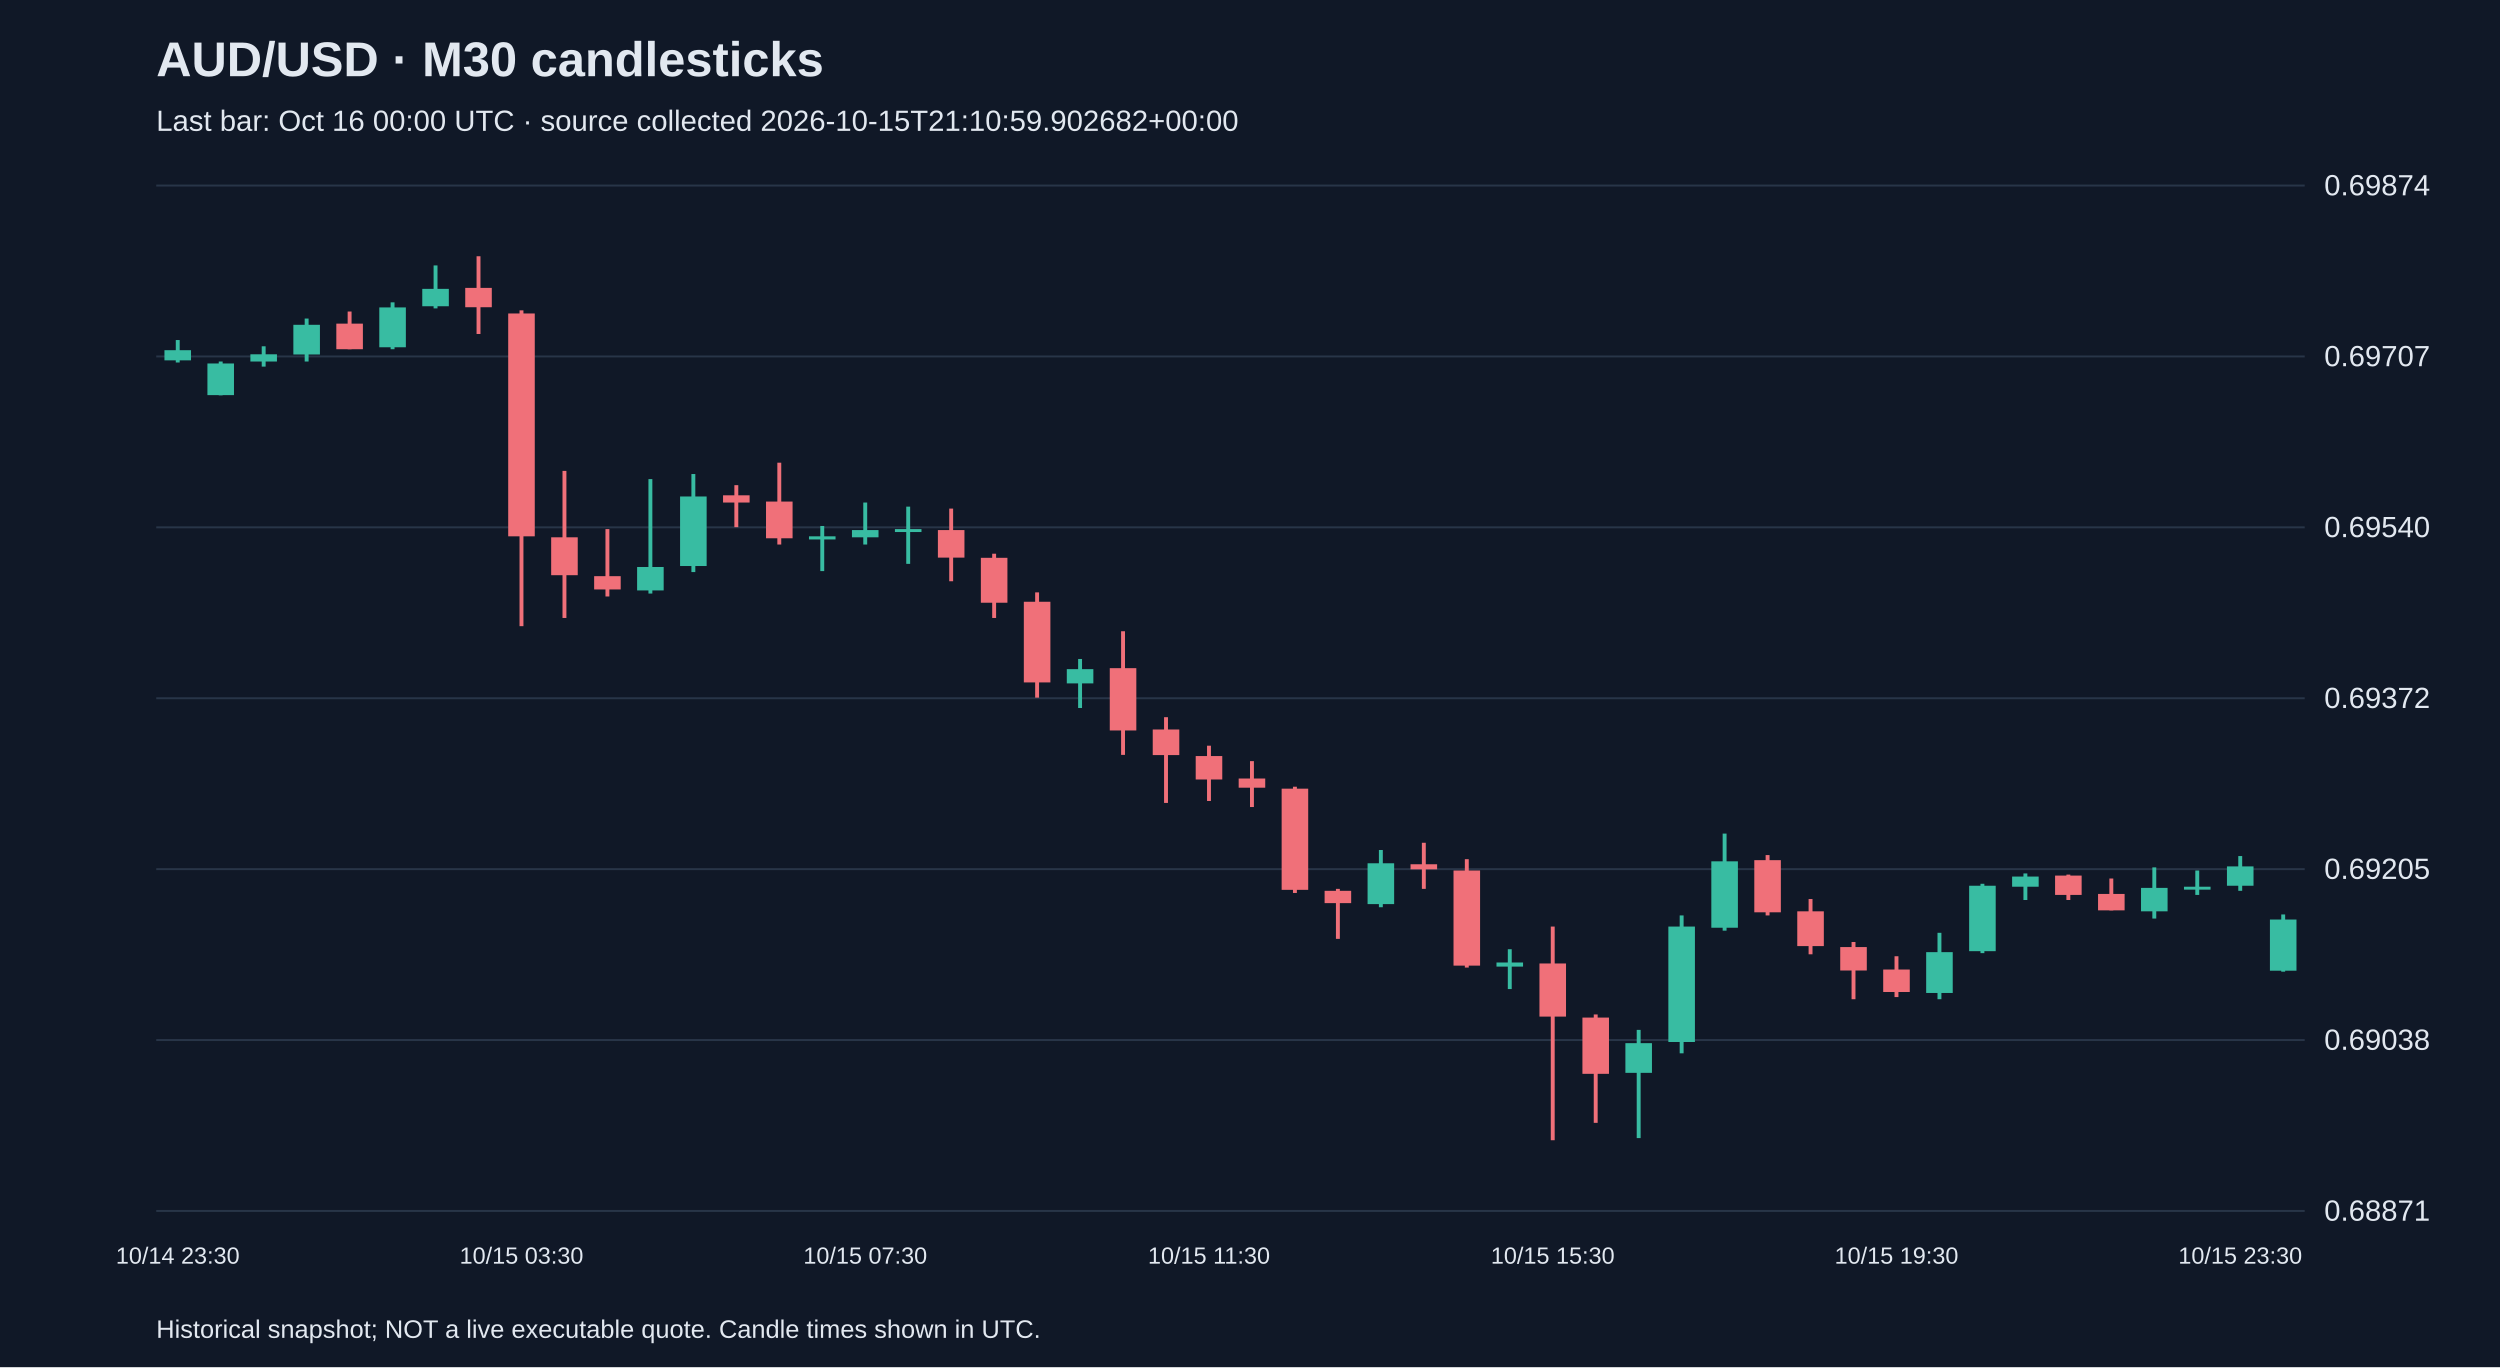
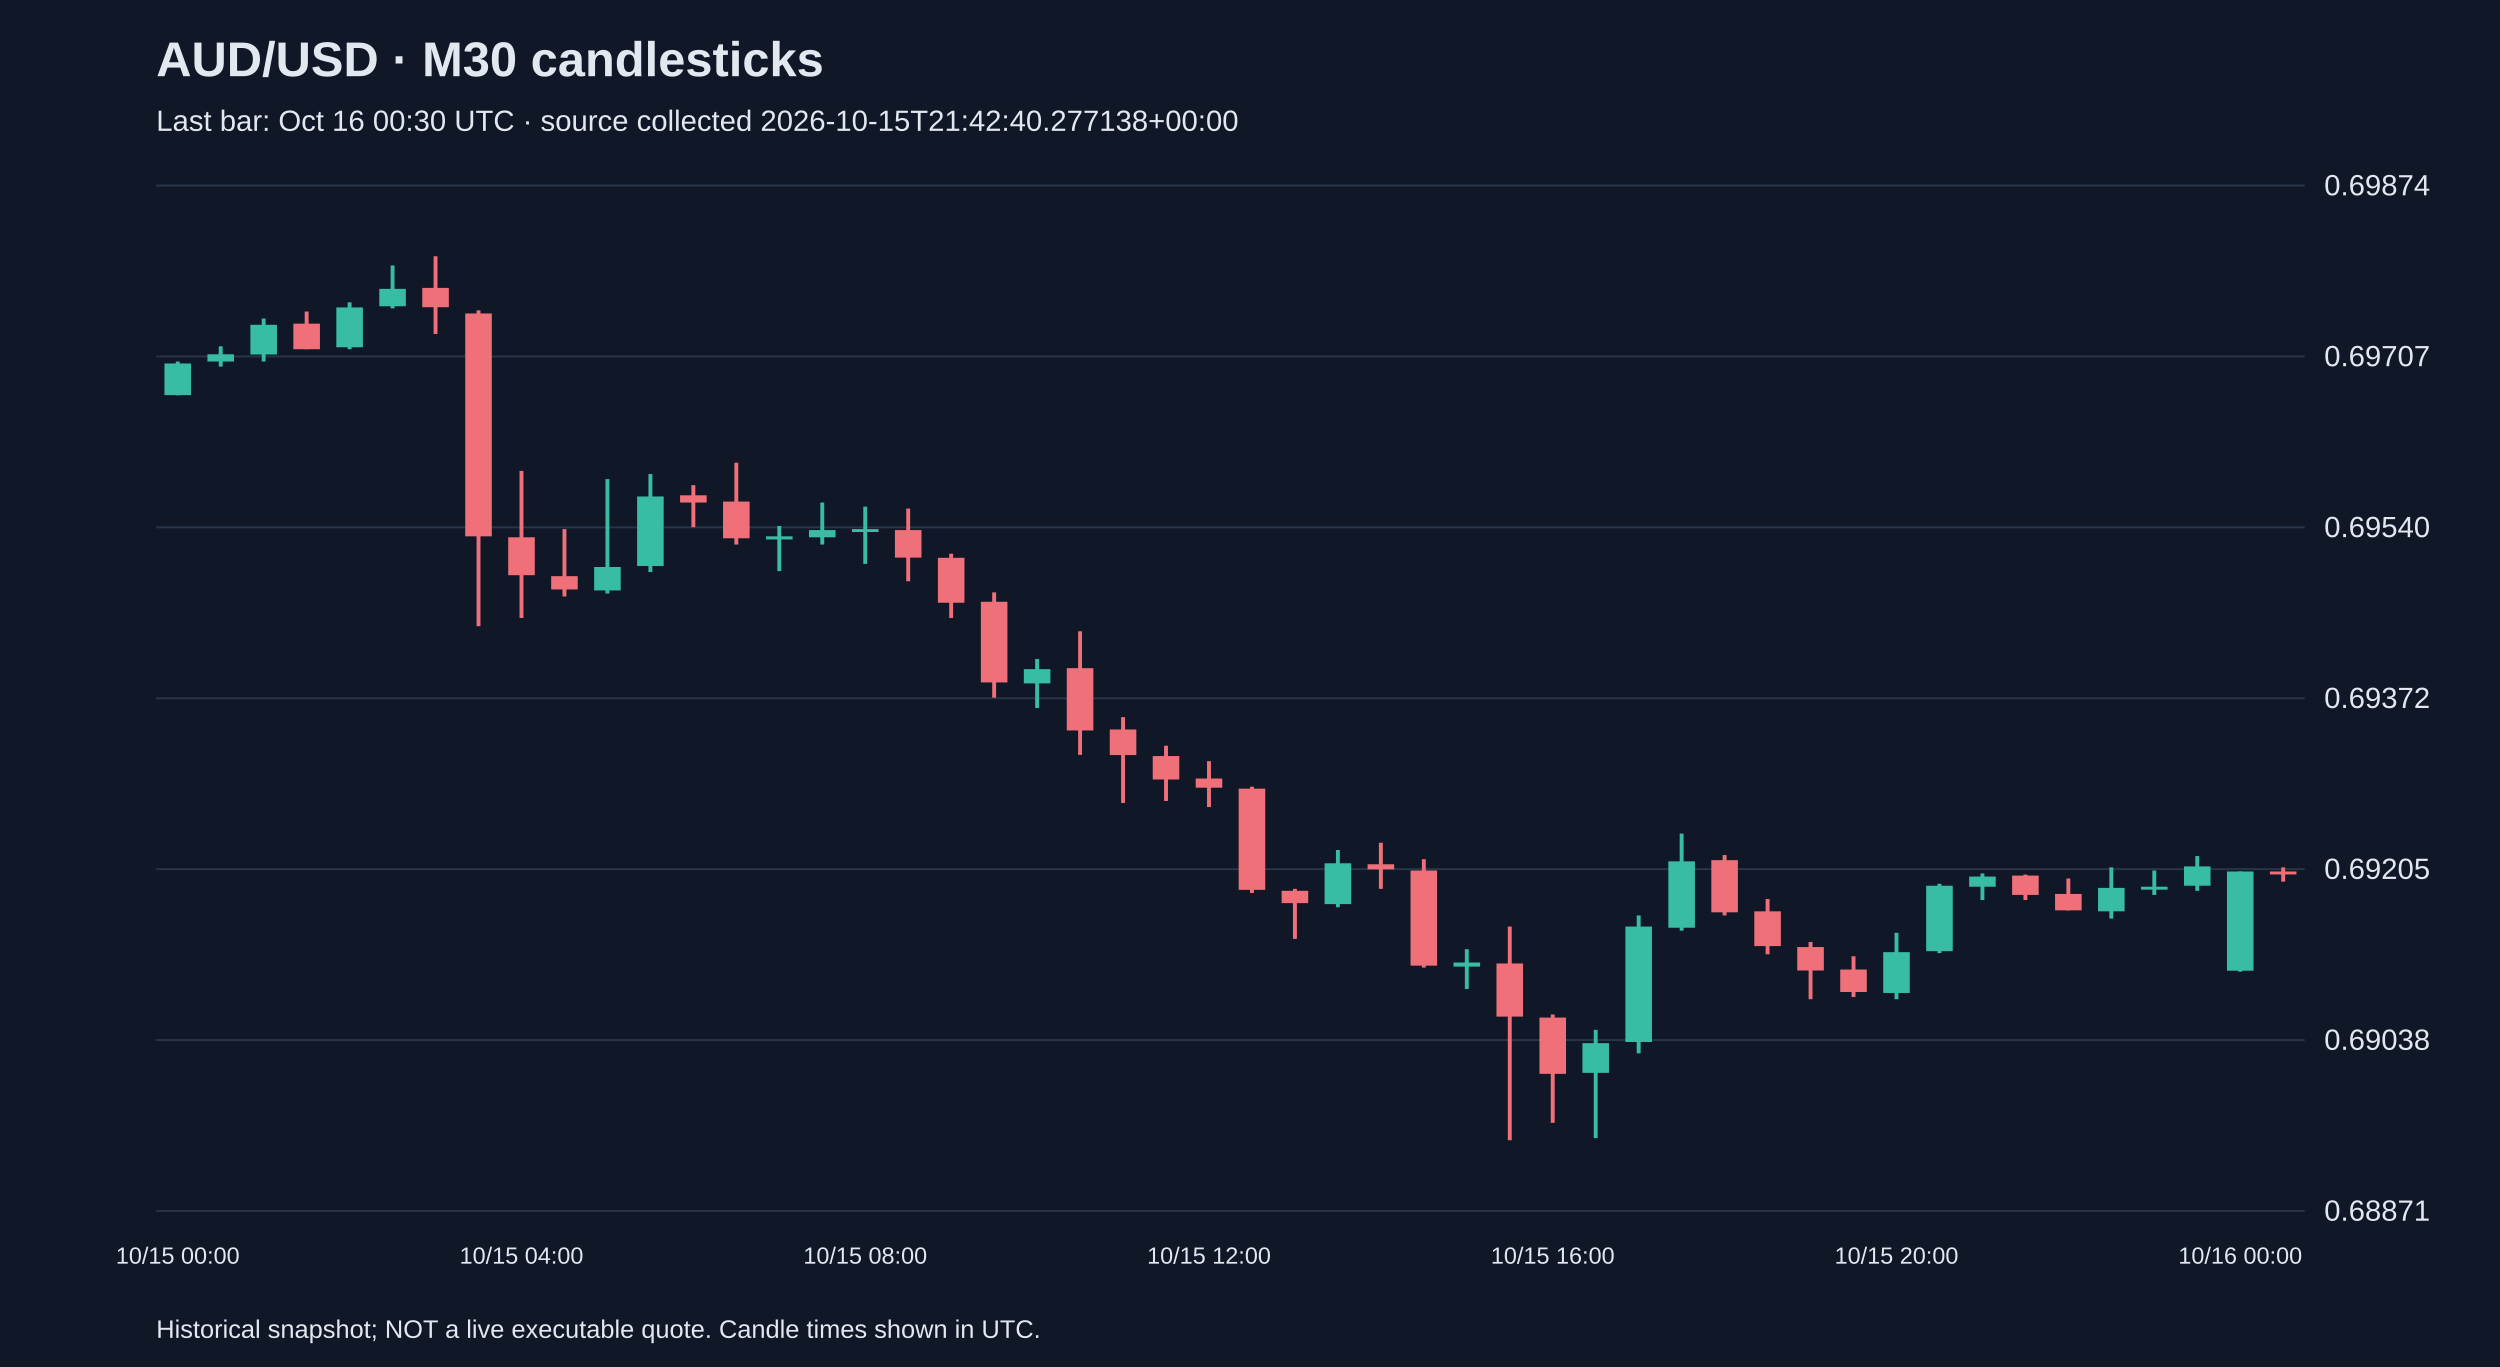
<svg xmlns="http://www.w3.org/2000/svg" viewBox="0 0 1280 700">
  <rect width="100%" height="100%" fill="#101827" />
  <style>text{font-family:Arial,sans-serif;fill:#e2e8f0}</style>
  <text x="80" y="39" font-size="25" font-weight="bold">AUD/USD · M30 candlesticks</text>
-   <text x="80" y="67" font-size="15" fill="#a6b1c5">Last bar: Oct 16 00:00 UTC · source collected 2026-10-15T21:10:59.902682+00:00</text>
+   <text x="80" y="67" font-size="15" fill="#a6b1c5">Last bar: Oct 16 00:30 UTC · source collected 2026-10-15T21:42:40.277138+00:00</text>
  <line x1="80" y1="620.0" x2="1180" y2="620.0" stroke="#283548" />
  <text x="1190" y="625.0" font-size="15">0.68871</text>
  <line x1="80" y1="532.5" x2="1180" y2="532.5" stroke="#283548" />
  <text x="1190" y="537.5" font-size="15">0.69038</text>
  <line x1="80" y1="445.0" x2="1180" y2="445.0" stroke="#283548" />
  <text x="1190" y="450.0" font-size="15">0.69205</text>
  <line x1="80" y1="357.5" x2="1180" y2="357.5" stroke="#283548" />
  <text x="1190" y="362.5" font-size="15">0.69372</text>
  <line x1="80" y1="270.0" x2="1180" y2="270.0" stroke="#283548" />
  <text x="1190" y="275.0" font-size="15">0.69540</text>
  <line x1="80" y1="182.5" x2="1180" y2="182.5" stroke="#283548" />
  <text x="1190" y="187.5" font-size="15">0.69707</text>
  <line x1="80" y1="95.0" x2="1180" y2="95.0" stroke="#283548" />
  <text x="1190" y="100.0" font-size="15">0.69874</text>
-   <line x1="91.0" y1="174.1" x2="91.0" y2="185.6" stroke="#38bca2" stroke-width="2" />
-   <rect x="84.2" y="179.3" width="13.6" height="5.2" fill="#38bca2" />
-   <text x="91.0" y="647" text-anchor="middle" font-size="12">10/14 23:30</text>
-   <line x1="113.0" y1="185.1" x2="113.0" y2="202.4" stroke="#38bca2" stroke-width="2" />
-   <rect x="106.2" y="186.1" width="13.6" height="16.2" fill="#38bca2" />
-   <line x1="135.0" y1="177.3" x2="135.0" y2="187.7" stroke="#38bca2" stroke-width="2" />
-   <rect x="128.2" y="181.4" width="13.6" height="3.7" fill="#38bca2" />
-   <line x1="157.0" y1="163.1" x2="157.0" y2="185.1" stroke="#38bca2" stroke-width="2" />
-   <rect x="150.2" y="166.3" width="13.6" height="15.2" fill="#38bca2" />
-   <line x1="179.0" y1="159.5" x2="179.0" y2="178.8" stroke="#f07079" stroke-width="2" />
-   <rect x="172.2" y="165.7" width="13.6" height="13.1" fill="#f07079" />
-   <line x1="201.0" y1="154.8" x2="201.0" y2="178.8" stroke="#38bca2" stroke-width="2" />
-   <rect x="194.2" y="157.4" width="13.6" height="20.4" fill="#38bca2" />
-   <line x1="223.0" y1="135.9" x2="223.0" y2="157.9" stroke="#38bca2" stroke-width="2" />
-   <rect x="216.2" y="147.9" width="13.6" height="8.9" fill="#38bca2" />
-   <line x1="245.0" y1="131.2" x2="245.0" y2="171.0" stroke="#f07079" stroke-width="2" />
-   <rect x="238.2" y="147.4" width="13.6" height="9.9" fill="#f07079" />
-   <line x1="267.0" y1="158.9" x2="267.0" y2="320.6" stroke="#f07079" stroke-width="2" />
-   <rect x="260.2" y="160.5" width="13.6" height="114.1" fill="#f07079" />
-   <text x="267.0" y="647" text-anchor="middle" font-size="12">10/15 03:30</text>
-   <line x1="289.0" y1="241.1" x2="289.0" y2="316.4" stroke="#f07079" stroke-width="2" />
-   <rect x="282.2" y="275.1" width="13.6" height="19.4" fill="#f07079" />
-   <line x1="311.0" y1="270.9" x2="311.0" y2="305.4" stroke="#f07079" stroke-width="2" />
-   <rect x="304.2" y="295.0" width="13.6" height="6.8" fill="#f07079" />
-   <line x1="333.0" y1="245.3" x2="333.0" y2="303.9" stroke="#38bca2" stroke-width="2" />
-   <rect x="326.2" y="290.3" width="13.6" height="12.0" fill="#38bca2" />
-   <line x1="355.0" y1="242.7" x2="355.0" y2="292.9" stroke="#38bca2" stroke-width="2" />
-   <rect x="348.2" y="254.2" width="13.6" height="35.6" fill="#38bca2" />
-   <line x1="377.0" y1="248.4" x2="377.0" y2="269.9" stroke="#f07079" stroke-width="2" />
-   <rect x="370.2" y="253.6" width="13.6" height="3.7" fill="#f07079" />
-   <line x1="399.0" y1="236.9" x2="399.0" y2="278.8" stroke="#f07079" stroke-width="2" />
-   <rect x="392.2" y="256.8" width="13.6" height="18.8" fill="#f07079" />
-   <line x1="421.0" y1="269.3" x2="421.0" y2="292.4" stroke="#38bca2" stroke-width="2" />
-   <rect x="414.2" y="274.6" width="13.6" height="1.6" fill="#38bca2" />
-   <line x1="443.0" y1="257.3" x2="443.0" y2="278.8" stroke="#38bca2" stroke-width="2" />
-   <rect x="436.2" y="271.4" width="13.6" height="3.7" fill="#38bca2" />
-   <text x="443.0" y="647" text-anchor="middle" font-size="12">10/15 07:30</text>
-   <line x1="465.0" y1="259.4" x2="465.0" y2="288.7" stroke="#38bca2" stroke-width="2" />
-   <rect x="458.2" y="270.9" width="13.6" height="1.5" fill="#38bca2" />
-   <line x1="487.0" y1="260.4" x2="487.0" y2="297.6" stroke="#f07079" stroke-width="2" />
-   <rect x="480.2" y="271.4" width="13.6" height="14.1" fill="#f07079" />
-   <line x1="509.0" y1="283.5" x2="509.0" y2="316.4" stroke="#f07079" stroke-width="2" />
-   <rect x="502.2" y="285.6" width="13.6" height="23.0" fill="#f07079" />
-   <line x1="531.0" y1="303.3" x2="531.0" y2="357.2" stroke="#f07079" stroke-width="2" />
-   <rect x="524.2" y="308.1" width="13.6" height="41.3" fill="#f07079" />
-   <line x1="553.0" y1="337.4" x2="553.0" y2="362.5" stroke="#38bca2" stroke-width="2" />
-   <rect x="546.2" y="342.6" width="13.6" height="7.3" fill="#38bca2" />
-   <line x1="575.0" y1="323.2" x2="575.0" y2="386.5" stroke="#f07079" stroke-width="2" />
-   <rect x="568.2" y="342.1" width="13.6" height="31.9" fill="#f07079" />
-   <line x1="597.0" y1="367.2" x2="597.0" y2="411.1" stroke="#f07079" stroke-width="2" />
-   <rect x="590.2" y="373.5" width="13.6" height="13.1" fill="#f07079" />
-   <line x1="619.0" y1="381.8" x2="619.0" y2="410.1" stroke="#f07079" stroke-width="2" />
-   <rect x="612.2" y="387.1" width="13.6" height="12.0" fill="#f07079" />
-   <text x="619.0" y="647" text-anchor="middle" font-size="12">10/15 11:30</text>
-   <line x1="641.0" y1="389.7" x2="641.0" y2="413.2" stroke="#f07079" stroke-width="2" />
-   <rect x="634.2" y="398.6" width="13.6" height="4.7" fill="#f07079" />
-   <line x1="663.0" y1="402.8" x2="663.0" y2="457.2" stroke="#f07079" stroke-width="2" />
-   <rect x="656.2" y="403.8" width="13.6" height="51.8" fill="#f07079" />
-   <line x1="685.0" y1="455.1" x2="685.0" y2="480.7" stroke="#f07079" stroke-width="2" />
-   <rect x="678.2" y="456.1" width="13.6" height="6.3" fill="#f07079" />
-   <line x1="707.0" y1="435.2" x2="707.0" y2="464.5" stroke="#38bca2" stroke-width="2" />
-   <rect x="700.2" y="442.0" width="13.6" height="20.9" fill="#38bca2" />
-   <line x1="729.0" y1="431.5" x2="729.0" y2="455.1" stroke="#f07079" stroke-width="2" />
-   <rect x="722.2" y="442.5" width="13.6" height="2.6" fill="#f07079" />
-   <line x1="751.0" y1="439.9" x2="751.0" y2="495.4" stroke="#f07079" stroke-width="2" />
-   <rect x="744.2" y="445.7" width="13.6" height="48.7" fill="#f07079" />
-   <line x1="773.0" y1="486.0" x2="773.0" y2="506.4" stroke="#38bca2" stroke-width="2" />
-   <rect x="766.2" y="492.8" width="13.6" height="2.1" fill="#38bca2" />
-   <line x1="795.0" y1="474.4" x2="795.0" y2="583.8" stroke="#f07079" stroke-width="2" />
-   <rect x="788.2" y="493.3" width="13.6" height="27.2" fill="#f07079" />
-   <text x="795.0" y="647" text-anchor="middle" font-size="12">10/15 15:30</text>
-   <line x1="817.0" y1="519.4" x2="817.0" y2="574.9" stroke="#f07079" stroke-width="2" />
-   <rect x="810.2" y="521.0" width="13.6" height="28.8" fill="#f07079" />
-   <line x1="839.0" y1="527.3" x2="839.0" y2="582.7" stroke="#38bca2" stroke-width="2" />
-   <rect x="832.2" y="534.1" width="13.6" height="15.2" fill="#38bca2" />
-   <line x1="861.0" y1="468.7" x2="861.0" y2="539.3" stroke="#38bca2" stroke-width="2" />
-   <rect x="854.2" y="474.4" width="13.6" height="59.1" fill="#38bca2" />
-   <line x1="883.0" y1="426.8" x2="883.0" y2="476.5" stroke="#38bca2" stroke-width="2" />
-   <rect x="876.2" y="441.0" width="13.6" height="34.0" fill="#38bca2" />
-   <line x1="905.0" y1="437.8" x2="905.0" y2="468.7" stroke="#f07079" stroke-width="2" />
-   <rect x="898.2" y="440.4" width="13.6" height="26.7" fill="#f07079" />
-   <line x1="927.0" y1="460.3" x2="927.0" y2="488.6" stroke="#f07079" stroke-width="2" />
-   <rect x="920.2" y="466.6" width="13.6" height="17.8" fill="#f07079" />
-   <line x1="949.0" y1="482.3" x2="949.0" y2="511.6" stroke="#f07079" stroke-width="2" />
-   <rect x="942.2" y="484.9" width="13.6" height="12.0" fill="#f07079" />
-   <line x1="971.0" y1="489.6" x2="971.0" y2="510.5" stroke="#f07079" stroke-width="2" />
-   <rect x="964.2" y="496.4" width="13.6" height="11.5" fill="#f07079" />
-   <text x="971.0" y="647" text-anchor="middle" font-size="12">10/15 19:30</text>
-   <line x1="993.0" y1="477.6" x2="993.0" y2="511.6" stroke="#38bca2" stroke-width="2" />
-   <rect x="986.2" y="487.5" width="13.6" height="20.9" fill="#38bca2" />
-   <line x1="1015.0" y1="452.5" x2="1015.0" y2="488.0" stroke="#38bca2" stroke-width="2" />
-   <rect x="1008.2" y="453.5" width="13.6" height="33.5" fill="#38bca2" />
-   <line x1="1037.0" y1="447.2" x2="1037.0" y2="460.8" stroke="#38bca2" stroke-width="2" />
-   <rect x="1030.2" y="448.8" width="13.6" height="5.2" fill="#38bca2" />
-   <line x1="1059.0" y1="447.8" x2="1059.0" y2="460.8" stroke="#f07079" stroke-width="2" />
-   <rect x="1052.2" y="448.3" width="13.6" height="9.9" fill="#f07079" />
-   <line x1="1081.0" y1="449.8" x2="1081.0" y2="466.1" stroke="#f07079" stroke-width="2" />
-   <rect x="1074.2" y="457.7" width="13.6" height="8.4" fill="#f07079" />
-   <line x1="1103.0" y1="444.1" x2="1103.0" y2="470.3" stroke="#38bca2" stroke-width="2" />
-   <rect x="1096.2" y="454.6" width="13.6" height="12.0" fill="#38bca2" />
-   <line x1="1125.0" y1="445.7" x2="1125.0" y2="458.2" stroke="#38bca2" stroke-width="2" />
-   <rect x="1118.2" y="454.0" width="13.6" height="1.5" fill="#38bca2" />
-   <line x1="1147.0" y1="438.3" x2="1147.0" y2="456.1" stroke="#38bca2" stroke-width="2" />
-   <rect x="1140.2" y="443.6" width="13.6" height="9.9" fill="#38bca2" />
-   <text x="1147.0" y="647" text-anchor="middle" font-size="12">10/15 23:30</text>
-   <line x1="1169.0" y1="468.2" x2="1169.0" y2="497.5" stroke="#38bca2" stroke-width="2" />
-   <rect x="1162.2" y="470.8" width="13.6" height="26.2" fill="#38bca2" />
+   <line x1="91.0" y1="185.1" x2="91.0" y2="202.4" stroke="#38bca2" stroke-width="2" />
+   <rect x="84.2" y="186.1" width="13.6" height="16.2" fill="#38bca2" />
+   <text x="91.0" y="647" text-anchor="middle" font-size="12">10/15 00:00</text>
+   <line x1="113.0" y1="177.3" x2="113.0" y2="187.7" stroke="#38bca2" stroke-width="2" />
+   <rect x="106.2" y="181.4" width="13.6" height="3.7" fill="#38bca2" />
+   <line x1="135.0" y1="163.1" x2="135.0" y2="185.1" stroke="#38bca2" stroke-width="2" />
+   <rect x="128.2" y="166.3" width="13.6" height="15.2" fill="#38bca2" />
+   <line x1="157.0" y1="159.5" x2="157.0" y2="178.8" stroke="#f07079" stroke-width="2" />
+   <rect x="150.2" y="165.7" width="13.6" height="13.1" fill="#f07079" />
+   <line x1="179.0" y1="154.8" x2="179.0" y2="178.8" stroke="#38bca2" stroke-width="2" />
+   <rect x="172.2" y="157.4" width="13.6" height="20.4" fill="#38bca2" />
+   <line x1="201.0" y1="135.9" x2="201.0" y2="157.9" stroke="#38bca2" stroke-width="2" />
+   <rect x="194.2" y="147.9" width="13.6" height="8.9" fill="#38bca2" />
+   <line x1="223.0" y1="131.2" x2="223.0" y2="171.0" stroke="#f07079" stroke-width="2" />
+   <rect x="216.2" y="147.4" width="13.6" height="9.9" fill="#f07079" />
+   <line x1="245.0" y1="158.9" x2="245.0" y2="320.6" stroke="#f07079" stroke-width="2" />
+   <rect x="238.2" y="160.5" width="13.6" height="114.1" fill="#f07079" />
+   <line x1="267.0" y1="241.1" x2="267.0" y2="316.4" stroke="#f07079" stroke-width="2" />
+   <rect x="260.2" y="275.1" width="13.6" height="19.4" fill="#f07079" />
+   <text x="267.0" y="647" text-anchor="middle" font-size="12">10/15 04:00</text>
+   <line x1="289.0" y1="270.9" x2="289.0" y2="305.4" stroke="#f07079" stroke-width="2" />
+   <rect x="282.2" y="295.0" width="13.6" height="6.8" fill="#f07079" />
+   <line x1="311.0" y1="245.3" x2="311.0" y2="303.9" stroke="#38bca2" stroke-width="2" />
+   <rect x="304.2" y="290.3" width="13.6" height="12.0" fill="#38bca2" />
+   <line x1="333.0" y1="242.7" x2="333.0" y2="292.9" stroke="#38bca2" stroke-width="2" />
+   <rect x="326.2" y="254.2" width="13.6" height="35.6" fill="#38bca2" />
+   <line x1="355.0" y1="248.4" x2="355.0" y2="269.9" stroke="#f07079" stroke-width="2" />
+   <rect x="348.2" y="253.6" width="13.6" height="3.7" fill="#f07079" />
+   <line x1="377.0" y1="236.9" x2="377.0" y2="278.8" stroke="#f07079" stroke-width="2" />
+   <rect x="370.2" y="256.8" width="13.6" height="18.8" fill="#f07079" />
+   <line x1="399.0" y1="269.3" x2="399.0" y2="292.4" stroke="#38bca2" stroke-width="2" />
+   <rect x="392.2" y="274.6" width="13.6" height="1.6" fill="#38bca2" />
+   <line x1="421.0" y1="257.3" x2="421.0" y2="278.8" stroke="#38bca2" stroke-width="2" />
+   <rect x="414.2" y="271.4" width="13.6" height="3.7" fill="#38bca2" />
+   <line x1="443.0" y1="259.4" x2="443.0" y2="288.7" stroke="#38bca2" stroke-width="2" />
+   <rect x="436.2" y="270.9" width="13.6" height="1.5" fill="#38bca2" />
+   <text x="443.0" y="647" text-anchor="middle" font-size="12">10/15 08:00</text>
+   <line x1="465.0" y1="260.4" x2="465.0" y2="297.6" stroke="#f07079" stroke-width="2" />
+   <rect x="458.2" y="271.4" width="13.6" height="14.1" fill="#f07079" />
+   <line x1="487.0" y1="283.5" x2="487.0" y2="316.4" stroke="#f07079" stroke-width="2" />
+   <rect x="480.2" y="285.6" width="13.6" height="23.0" fill="#f07079" />
+   <line x1="509.0" y1="303.3" x2="509.0" y2="357.2" stroke="#f07079" stroke-width="2" />
+   <rect x="502.2" y="308.1" width="13.6" height="41.3" fill="#f07079" />
+   <line x1="531.0" y1="337.4" x2="531.0" y2="362.5" stroke="#38bca2" stroke-width="2" />
+   <rect x="524.2" y="342.6" width="13.6" height="7.3" fill="#38bca2" />
+   <line x1="553.0" y1="323.2" x2="553.0" y2="386.5" stroke="#f07079" stroke-width="2" />
+   <rect x="546.2" y="342.1" width="13.6" height="31.9" fill="#f07079" />
+   <line x1="575.0" y1="367.2" x2="575.0" y2="411.1" stroke="#f07079" stroke-width="2" />
+   <rect x="568.2" y="373.5" width="13.6" height="13.1" fill="#f07079" />
+   <line x1="597.0" y1="381.8" x2="597.0" y2="410.1" stroke="#f07079" stroke-width="2" />
+   <rect x="590.2" y="387.1" width="13.6" height="12.0" fill="#f07079" />
+   <line x1="619.0" y1="389.7" x2="619.0" y2="413.2" stroke="#f07079" stroke-width="2" />
+   <rect x="612.2" y="398.6" width="13.6" height="4.7" fill="#f07079" />
+   <text x="619.0" y="647" text-anchor="middle" font-size="12">10/15 12:00</text>
+   <line x1="641.0" y1="402.8" x2="641.0" y2="457.2" stroke="#f07079" stroke-width="2" />
+   <rect x="634.2" y="403.8" width="13.6" height="51.8" fill="#f07079" />
+   <line x1="663.0" y1="455.1" x2="663.0" y2="480.7" stroke="#f07079" stroke-width="2" />
+   <rect x="656.2" y="456.1" width="13.6" height="6.3" fill="#f07079" />
+   <line x1="685.0" y1="435.2" x2="685.0" y2="464.5" stroke="#38bca2" stroke-width="2" />
+   <rect x="678.2" y="442.0" width="13.6" height="20.9" fill="#38bca2" />
+   <line x1="707.0" y1="431.5" x2="707.0" y2="455.1" stroke="#f07079" stroke-width="2" />
+   <rect x="700.2" y="442.5" width="13.6" height="2.6" fill="#f07079" />
+   <line x1="729.0" y1="439.9" x2="729.0" y2="495.4" stroke="#f07079" stroke-width="2" />
+   <rect x="722.2" y="445.7" width="13.6" height="48.7" fill="#f07079" />
+   <line x1="751.0" y1="486.0" x2="751.0" y2="506.4" stroke="#38bca2" stroke-width="2" />
+   <rect x="744.2" y="492.8" width="13.6" height="2.1" fill="#38bca2" />
+   <line x1="773.0" y1="474.4" x2="773.0" y2="583.8" stroke="#f07079" stroke-width="2" />
+   <rect x="766.2" y="493.3" width="13.6" height="27.2" fill="#f07079" />
+   <line x1="795.0" y1="519.4" x2="795.0" y2="574.9" stroke="#f07079" stroke-width="2" />
+   <rect x="788.2" y="521.0" width="13.6" height="28.8" fill="#f07079" />
+   <text x="795.0" y="647" text-anchor="middle" font-size="12">10/15 16:00</text>
+   <line x1="817.0" y1="527.3" x2="817.0" y2="582.7" stroke="#38bca2" stroke-width="2" />
+   <rect x="810.2" y="534.1" width="13.6" height="15.2" fill="#38bca2" />
+   <line x1="839.0" y1="468.7" x2="839.0" y2="539.3" stroke="#38bca2" stroke-width="2" />
+   <rect x="832.2" y="474.4" width="13.6" height="59.1" fill="#38bca2" />
+   <line x1="861.0" y1="426.8" x2="861.0" y2="476.5" stroke="#38bca2" stroke-width="2" />
+   <rect x="854.2" y="441.0" width="13.6" height="34.0" fill="#38bca2" />
+   <line x1="883.0" y1="437.8" x2="883.0" y2="468.7" stroke="#f07079" stroke-width="2" />
+   <rect x="876.2" y="440.4" width="13.6" height="26.7" fill="#f07079" />
+   <line x1="905.0" y1="460.3" x2="905.0" y2="488.6" stroke="#f07079" stroke-width="2" />
+   <rect x="898.2" y="466.6" width="13.6" height="17.8" fill="#f07079" />
+   <line x1="927.0" y1="482.3" x2="927.0" y2="511.6" stroke="#f07079" stroke-width="2" />
+   <rect x="920.2" y="484.9" width="13.6" height="12.0" fill="#f07079" />
+   <line x1="949.0" y1="489.6" x2="949.0" y2="510.5" stroke="#f07079" stroke-width="2" />
+   <rect x="942.2" y="496.4" width="13.6" height="11.5" fill="#f07079" />
+   <line x1="971.0" y1="477.6" x2="971.0" y2="511.6" stroke="#38bca2" stroke-width="2" />
+   <rect x="964.2" y="487.5" width="13.6" height="20.9" fill="#38bca2" />
+   <text x="971.0" y="647" text-anchor="middle" font-size="12">10/15 20:00</text>
+   <line x1="993.0" y1="452.5" x2="993.0" y2="488.0" stroke="#38bca2" stroke-width="2" />
+   <rect x="986.2" y="453.5" width="13.6" height="33.5" fill="#38bca2" />
+   <line x1="1015.0" y1="447.2" x2="1015.0" y2="460.8" stroke="#38bca2" stroke-width="2" />
+   <rect x="1008.2" y="448.8" width="13.6" height="5.2" fill="#38bca2" />
+   <line x1="1037.0" y1="447.8" x2="1037.0" y2="460.8" stroke="#f07079" stroke-width="2" />
+   <rect x="1030.2" y="448.3" width="13.6" height="9.9" fill="#f07079" />
+   <line x1="1059.0" y1="449.8" x2="1059.0" y2="466.1" stroke="#f07079" stroke-width="2" />
+   <rect x="1052.2" y="457.7" width="13.6" height="8.4" fill="#f07079" />
+   <line x1="1081.0" y1="444.1" x2="1081.0" y2="470.3" stroke="#38bca2" stroke-width="2" />
+   <rect x="1074.2" y="454.6" width="13.6" height="12.0" fill="#38bca2" />
+   <line x1="1103.0" y1="445.7" x2="1103.0" y2="458.2" stroke="#38bca2" stroke-width="2" />
+   <rect x="1096.2" y="454.0" width="13.6" height="1.5" fill="#38bca2" />
+   <line x1="1125.0" y1="438.3" x2="1125.0" y2="456.1" stroke="#38bca2" stroke-width="2" />
+   <rect x="1118.2" y="443.6" width="13.6" height="9.9" fill="#38bca2" />
+   <line x1="1147.0" y1="446.2" x2="1147.0" y2="497.5" stroke="#38bca2" stroke-width="2" />
+   <rect x="1140.2" y="446.2" width="13.6" height="50.8" fill="#38bca2" />
+   <text x="1147.0" y="647" text-anchor="middle" font-size="12">10/16 00:00</text>
+   <line x1="1169.0" y1="444.1" x2="1169.0" y2="451.4" stroke="#f07079" stroke-width="2" />
+   <rect x="1162.2" y="446.2" width="13.6" height="1.5" fill="#f07079" />
  <text x="80" y="685" font-size="13">Historical snapshot; NOT a live executable quote. Candle times shown in UTC.</text>
</svg>
